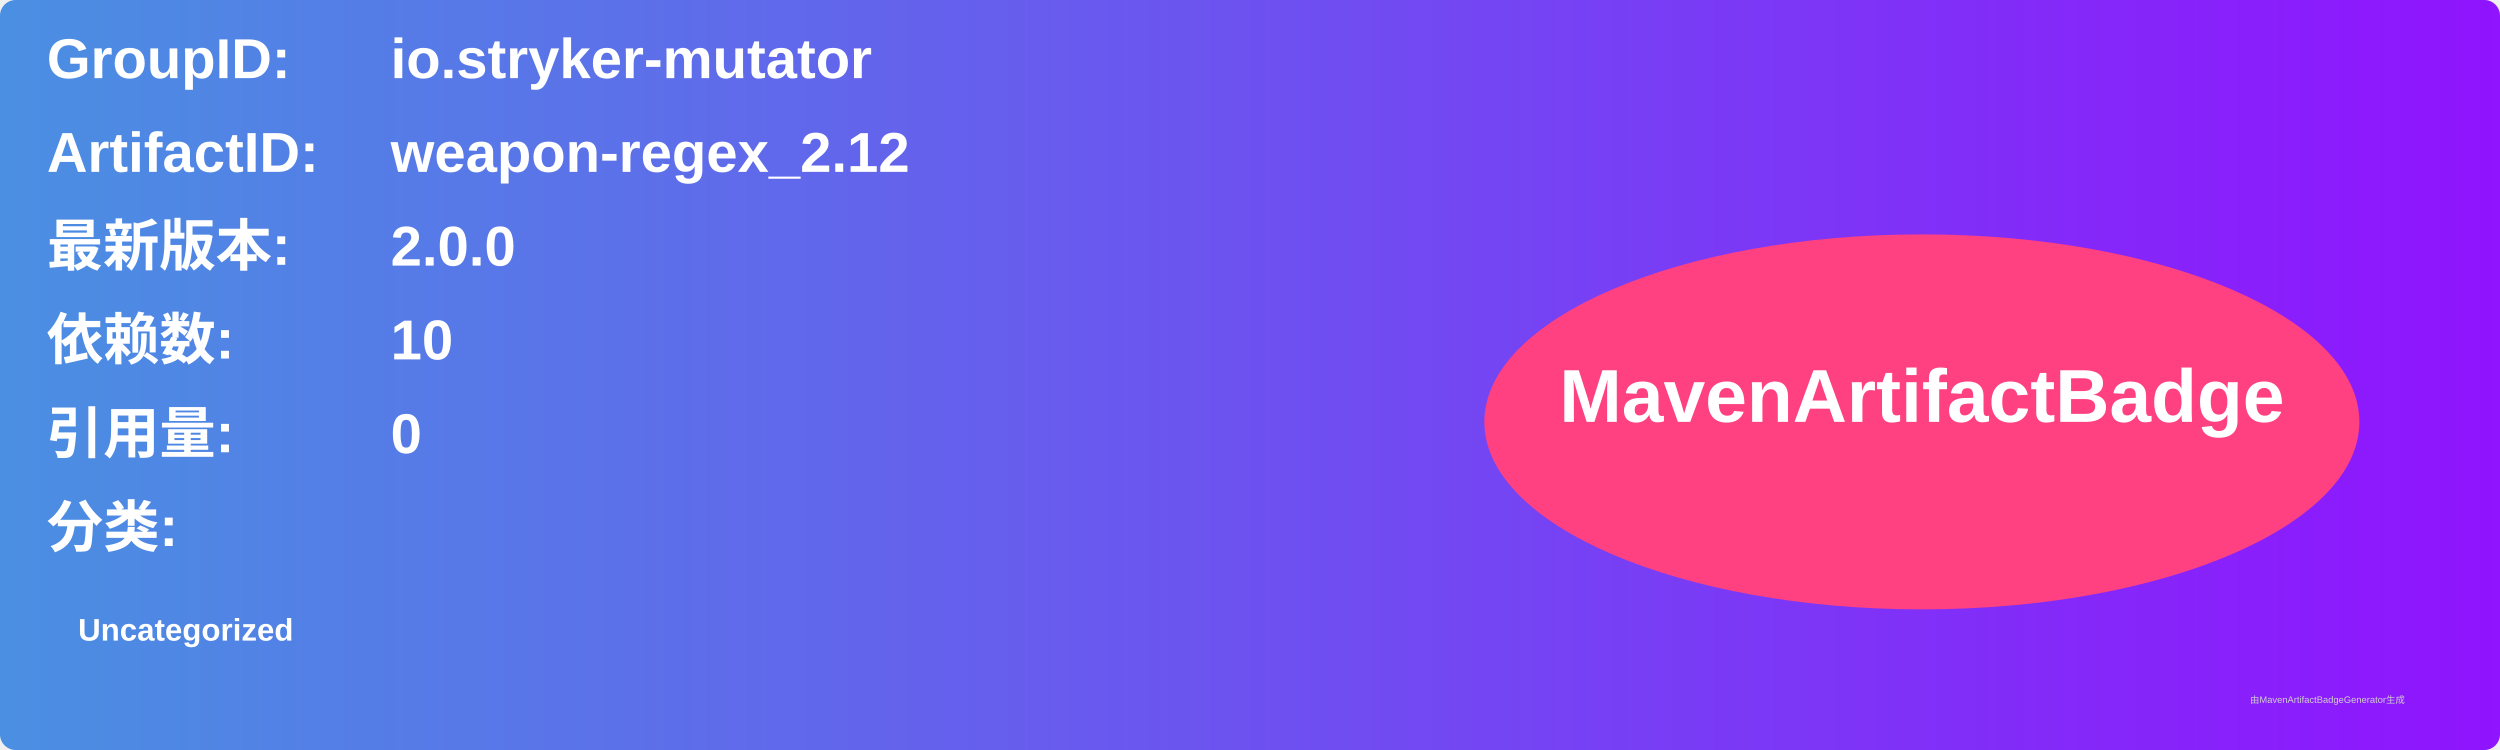
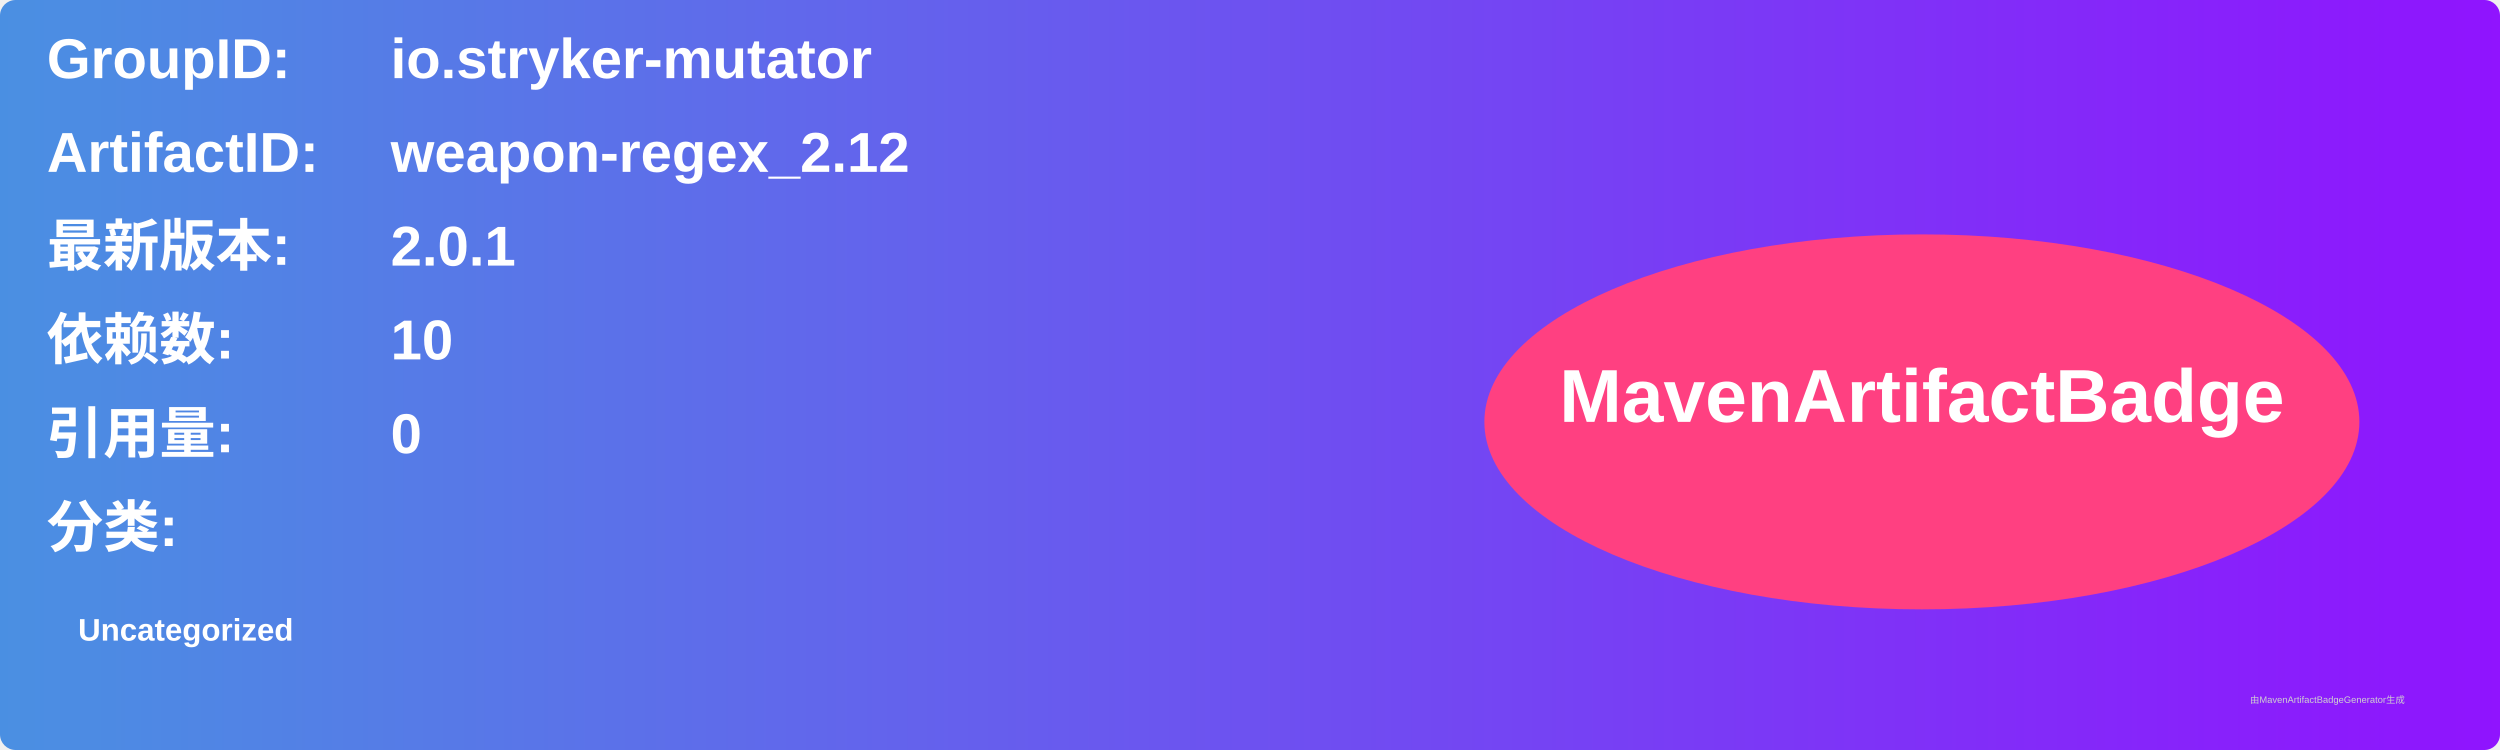
<svg xmlns="http://www.w3.org/2000/svg" width="800" height="240" viewBox="0 0 800 240">
  <linearGradient id="grad" x1="0%" y1="0%" x2="100%" y2="0%">
    <stop offset="0%" stop-color="#4a90e2" />
    <stop offset="100%" stop-color="#9013fe" />
  </linearGradient>
  <rect width="100%" height="100%" rx="5" ry="5" fill="url(#grad)" />
  <g transform="translate(15, 15)">
    <text x="0" y="10" font-family="Arial" font-size="18" fill="white" font-weight="bold" width="260">GroupID:</text>
    <text x="110" y="10" font-family="Arial" font-size="18" fill="white" font-weight="bold" width="460">io.stryker-mutator</text>
    <text x="0" y="40" font-family="Arial" font-size="18" fill="white" font-weight="bold" width="260">ArtifactID:</text>
    <text x="110" y="40" font-family="Arial" font-size="18" fill="white" font-weight="bold" width="460">weapon-regex_2.12</text>
    <text x="0" y="70" font-family="Arial" font-size="18" fill="white" font-weight="bold">最新版本:</text>
    <text x="110" y="70" font-family="Arial" font-size="18" fill="white" font-weight="bold">
-       <tspan font-weight="bold">2.0.0</tspan>
+       <tspan font-weight="bold">2.0.1</tspan>
    </text>
    <text x="0" y="100" font-family="Arial" font-size="18" fill="white" font-weight="bold">依赖数: </text>
    <text x="110" y="100" font-family="Arial" font-size="18" fill="white">
      <tspan font-weight="bold">10</tspan>
    </text>
    <text x="0" y="130" font-family="Arial" font-size="18" fill="white" font-weight="bold">引用量: </text>
    <text x="110" y="130" font-family="Arial" font-size="18" fill="white">
      <tspan font-weight="bold">0</tspan>
    </text>
    <text x="0" y="160" font-family="Arial" font-size="18" fill="white" font-weight="bold">分类:</text>
    <text x="10" y="190" font-family="Arial" font-size="10" fill="white">
      <tspan font-weight="bold">Uncategorized</tspan>
    </text>
    <ellipse cx="600" cy="120" rx="140" ry="60" fill="#ff4081" />
    <text x="600" y="120" text-anchor="middle" font-family="Arial" font-size="24" fill="white" font-weight="bold">MavenArtifactBadge</text>
  </g>
  <text x="720" y="225" font-family="Arial" font-size="3" fill="#d0d0d0">由MavenArtifactBadgeGenerator生成</text>
</svg>
